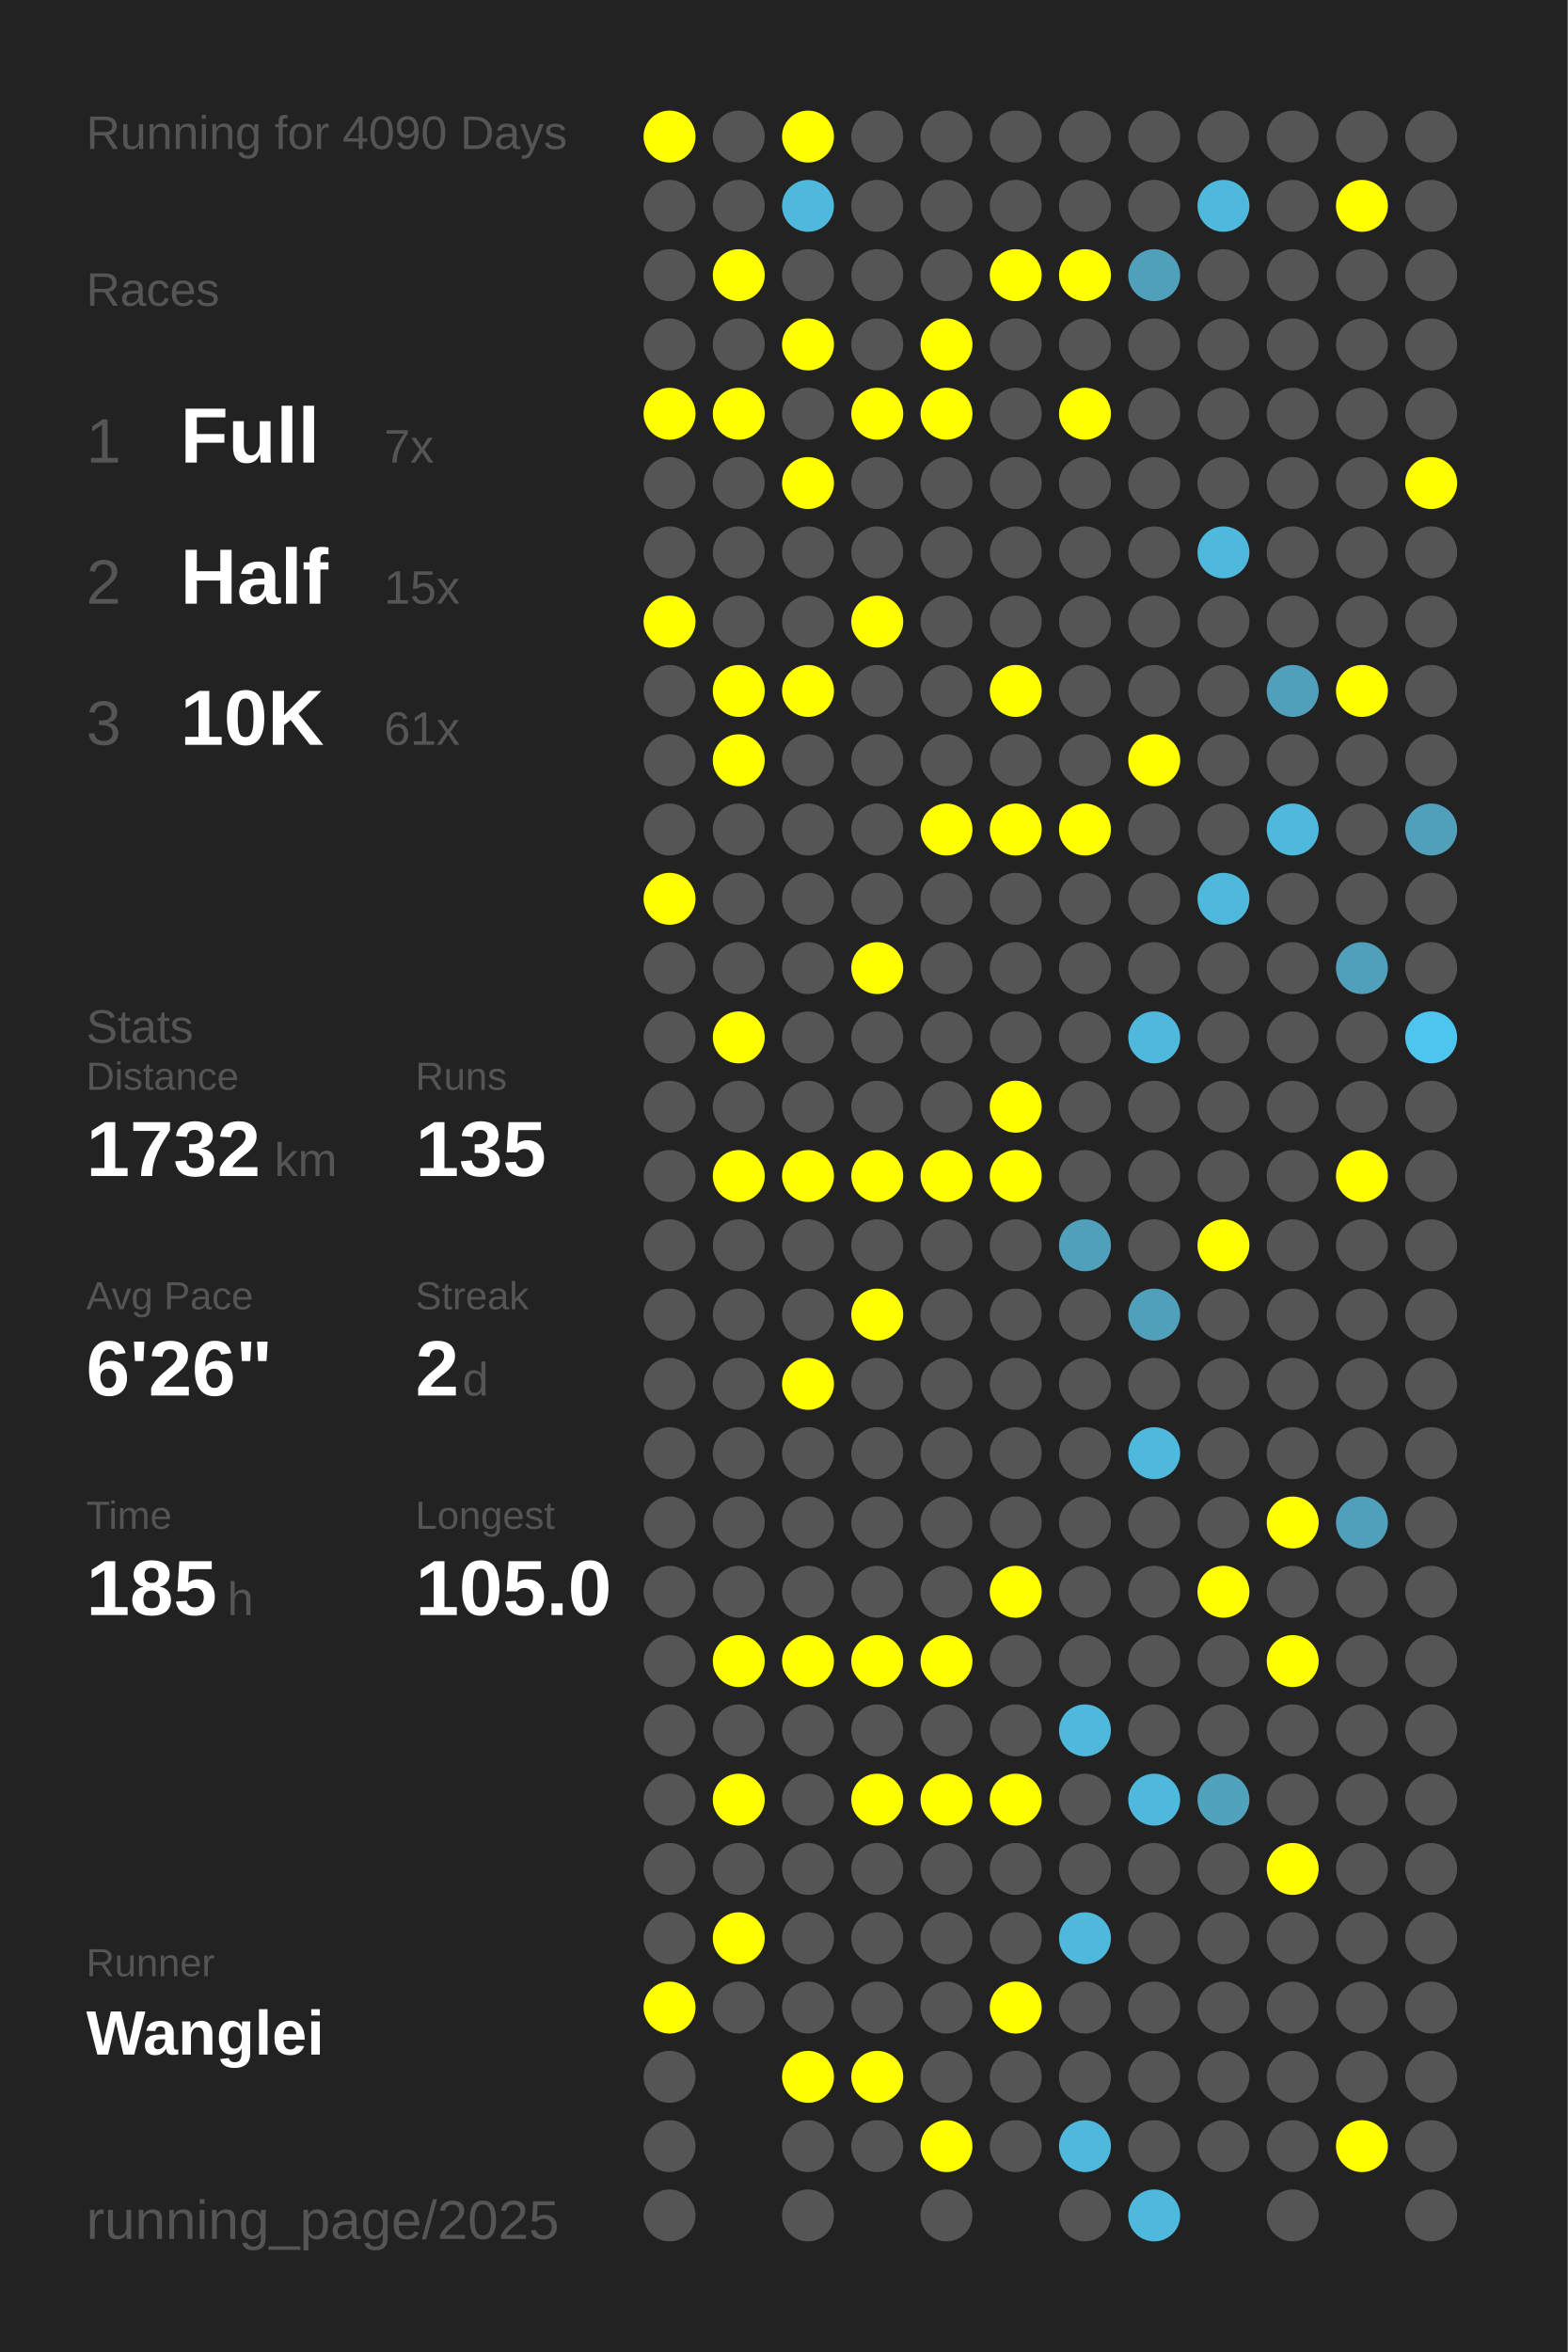
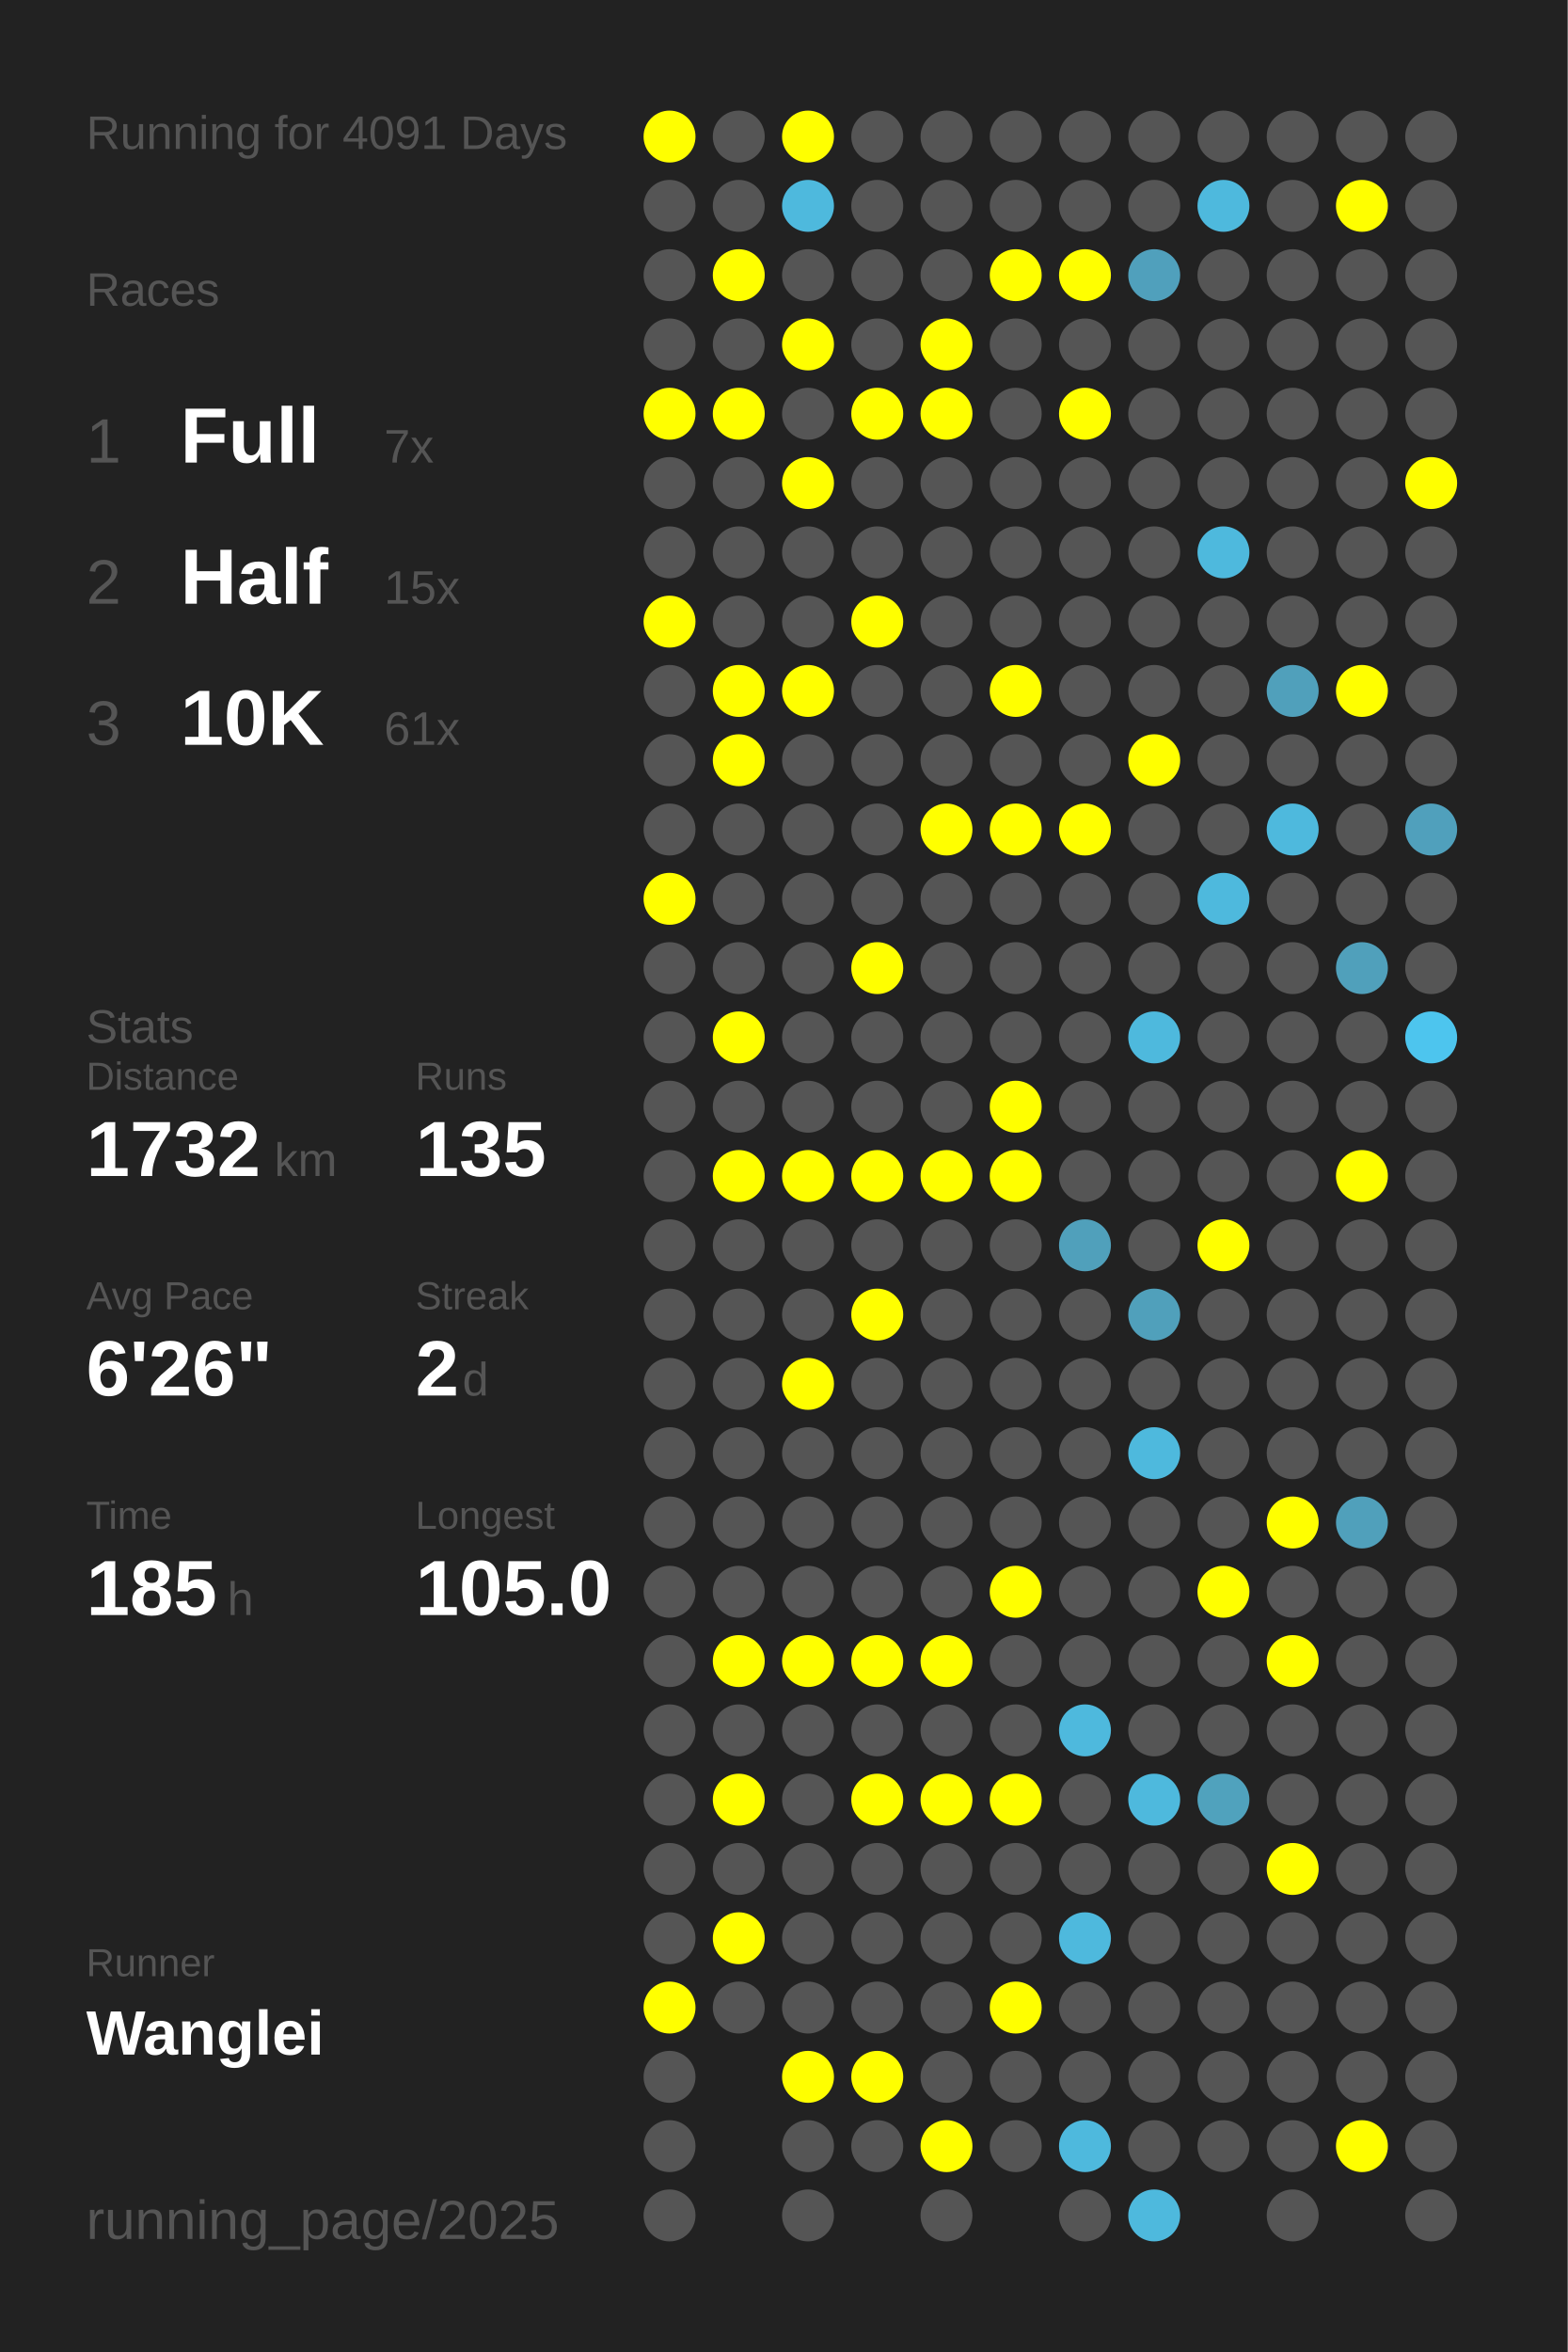
<svg xmlns="http://www.w3.org/2000/svg" baseProfile="full" height="300mm" version="1.1" viewBox="0,0,200,300" width="200mm">
  <defs />
  <rect fill="#222222" height="300" width="200" x="0" y="0" />
-   <text fill="#555555" style="font-size:6px; font-family:Arial;" x="11" y="19">Running for 4090 Days</text>
+   <text fill="#555555" style="font-size:6px; font-family:Arial;" x="11" y="19">Running for 4091 Days</text>
  <text fill="#555555" style="font-size:6px; font-family:Arial;" x="11" y="39">Races</text>
  <text fill="#555555" style="font-size:8px; font-family:Arial;" x="11" y="59">1</text>
  <text fill="#FFFFFF" style="font-size:10px; font-family:Arial; font-weight:bold;" x="23" y="59">Full</text>
  <text fill="#555555" style="font-size:6px; font-family:Arial;" x="49" y="59">7x</text>
  <text fill="#555555" style="font-size:8px; font-family:Arial;" x="11" y="77">2</text>
  <text fill="#FFFFFF" style="font-size:10px; font-family:Arial; font-weight:bold;" x="23" y="77">Half</text>
  <text fill="#555555" style="font-size:6px; font-family:Arial;" x="49" y="77">15x</text>
  <text fill="#555555" style="font-size:8px; font-family:Arial;" x="11" y="95">3</text>
  <text fill="#FFFFFF" style="font-size:10px; font-family:Arial; font-weight:bold;" x="23" y="95">10K</text>
  <text fill="#555555" style="font-size:6px; font-family:Arial;" x="49" y="95">61x</text>
  <text fill="#555555" style="font-size:6px; font-family:Arial;" x="11" y="133">Stats</text>
  <text fill="#555555" style="font-size:5px; font-family:Arial;" x="11" y="139">Distance</text>
  <text fill="#FFFFFF" style="font-size:10px; font-family:Arial; font-weight:bold;" x="11" y="150">1732</text>
  <text fill="#555555" style="font-size:6px; font-family:Arial;" x="35" y="150">km</text>
  <text fill="#555555" style="font-size:5px; font-family:Arial;" x="53" y="139">Runs</text>
  <text fill="#FFFFFF" style="font-size:10px; font-family:Arial; font-weight:bold;" x="53" y="150">135</text>
  <text fill="#555555" style="font-size:5px; font-family:Arial;" x="11" y="167">Avg Pace</text>
  <text fill="#FFFFFF" style="font-size:10px; font-family:Arial; font-weight:bold;" x="11" y="178">6'26"</text>
  <text fill="#555555" style="font-size:5px; font-family:Arial;" x="53" y="167">Streak</text>
  <text fill="#FFFFFF" style="font-size:10px; font-family:Arial; font-weight:bold;" x="53" y="178">2</text>
  <text fill="#555555" style="font-size:6px; font-family:Arial;" x="59" y="178">d</text>
  <text fill="#555555" style="font-size:5px; font-family:Arial;" x="11" y="195">Time</text>
  <text fill="#FFFFFF" style="font-size:10px; font-family:Arial; font-weight:bold;" x="11" y="206">185</text>
  <text fill="#555555" style="font-size:6px; font-family:Arial;" x="29" y="206">h</text>
  <text fill="#555555" style="font-size:5px; font-family:Arial;" x="53" y="195">Longest</text>
  <text fill="#FFFFFF" style="font-size:10px; font-family:Arial; font-weight:bold;" x="53" y="206">105.0</text>
  <text fill="#555555" style="font-size:5px; font-family:Arial;" x="11" y="252.065">Runner</text>
  <text fill="#FFFFFF" style="font-size:8px; font-family:Arial; font-weight:bold;" x="11" y="262.065">Wanglei</text>
  <text fill="#555555" style="font-size:7px; font-family:Arial;" x="11" y="285.581">running_page/2025</text>
  <circle cx="85.417" cy="17.419" fill="#FFFF00" r="3.312" />
  <circle cx="85.417" cy="26.258" fill="#555555" r="3.312" />
  <circle cx="85.417" cy="35.097" fill="#555555" r="3.312" />
  <circle cx="85.417" cy="43.935" fill="#555555" r="3.312" />
  <circle cx="85.417" cy="52.774" fill="#FFFF00" r="3.312" />
  <circle cx="85.417" cy="61.613" fill="#555555" r="3.312" />
  <circle cx="85.417" cy="70.452" fill="#555555" r="3.312" />
  <circle cx="85.417" cy="79.29" fill="#FFFF00" r="3.312" />
  <circle cx="85.417" cy="88.129" fill="#555555" r="3.312" />
  <circle cx="85.417" cy="96.968" fill="#555555" r="3.312" />
  <circle cx="85.417" cy="105.806" fill="#555555" r="3.312" />
  <circle cx="85.417" cy="114.645" fill="#FFFF00" r="3.312" />
  <circle cx="85.417" cy="123.484" fill="#555555" r="3.312" />
  <circle cx="85.417" cy="132.323" fill="#555555" r="3.312" />
  <circle cx="85.417" cy="141.161" fill="#555555" r="3.312" />
  <circle cx="85.417" cy="150" fill="#555555" r="3.312" />
  <circle cx="85.417" cy="158.839" fill="#555555" r="3.312" />
  <circle cx="85.417" cy="167.677" fill="#555555" r="3.312" />
  <circle cx="85.417" cy="176.516" fill="#555555" r="3.312" />
  <circle cx="85.417" cy="185.355" fill="#555555" r="3.312" />
  <circle cx="85.417" cy="194.194" fill="#555555" r="3.312" />
  <circle cx="85.417" cy="203.032" fill="#555555" r="3.312" />
  <circle cx="85.417" cy="211.871" fill="#555555" r="3.312" />
  <circle cx="85.417" cy="220.71" fill="#555555" r="3.312" />
  <circle cx="85.417" cy="229.548" fill="#555555" r="3.312" />
  <circle cx="85.417" cy="238.387" fill="#555555" r="3.312" />
  <circle cx="85.417" cy="247.226" fill="#555555" r="3.312" />
  <circle cx="85.417" cy="256.065" fill="#FFFF00" r="3.312" />
  <circle cx="85.417" cy="264.903" fill="#555555" r="3.312" />
  <circle cx="85.417" cy="273.742" fill="#555555" r="3.312" />
  <circle cx="85.417" cy="282.581" fill="#555555" r="3.312" />
  <circle cx="94.25" cy="17.419" fill="#555555" r="3.312" />
  <circle cx="94.25" cy="26.258" fill="#555555" r="3.312" />
  <circle cx="94.25" cy="35.097" fill="#FFFF00" r="3.312" />
  <circle cx="94.25" cy="43.935" fill="#555555" r="3.312" />
  <circle cx="94.25" cy="52.774" fill="#FFFF00" r="3.312" />
  <circle cx="94.25" cy="61.613" fill="#555555" r="3.312" />
  <circle cx="94.25" cy="70.452" fill="#555555" r="3.312" />
  <circle cx="94.25" cy="79.29" fill="#555555" r="3.312" />
  <circle cx="94.25" cy="88.129" fill="#FFFF00" r="3.312" />
  <circle cx="94.25" cy="96.968" fill="#FFFF00" r="3.312" />
  <circle cx="94.25" cy="105.806" fill="#555555" r="3.312" />
  <circle cx="94.25" cy="114.645" fill="#555555" r="3.312" />
  <circle cx="94.25" cy="123.484" fill="#555555" r="3.312" />
  <circle cx="94.25" cy="132.323" fill="#FFFF00" r="3.312" />
  <circle cx="94.25" cy="141.161" fill="#555555" r="3.312" />
  <circle cx="94.25" cy="150" fill="#FFFF00" r="3.312" />
  <circle cx="94.25" cy="158.839" fill="#555555" r="3.312" />
  <circle cx="94.25" cy="167.677" fill="#555555" r="3.312" />
  <circle cx="94.25" cy="176.516" fill="#555555" r="3.312" />
  <circle cx="94.25" cy="185.355" fill="#555555" r="3.312" />
  <circle cx="94.25" cy="194.194" fill="#555555" r="3.312" />
  <circle cx="94.25" cy="203.032" fill="#555555" r="3.312" />
  <circle cx="94.25" cy="211.871" fill="#FFFF00" r="3.312" />
  <circle cx="94.25" cy="220.71" fill="#555555" r="3.312" />
  <circle cx="94.25" cy="229.548" fill="#FFFF00" r="3.312" />
  <circle cx="94.25" cy="238.387" fill="#555555" r="3.312" />
  <circle cx="94.25" cy="247.226" fill="#FFFF00" r="3.312" />
  <circle cx="94.25" cy="256.065" fill="#555555" r="3.312" />
  <circle cx="103.083" cy="17.419" fill="#FFFF00" r="3.312" />
  <circle cx="103.083" cy="26.258" fill="#4eb9dd" r="3.312" />
  <circle cx="103.083" cy="35.097" fill="#555555" r="3.312" />
  <circle cx="103.083" cy="43.935" fill="#FFFF00" r="3.312" />
  <circle cx="103.083" cy="52.774" fill="#555555" r="3.312" />
  <circle cx="103.083" cy="61.613" fill="#FFFF00" r="3.312" />
  <circle cx="103.083" cy="70.452" fill="#555555" r="3.312" />
  <circle cx="103.083" cy="79.29" fill="#555555" r="3.312" />
  <circle cx="103.083" cy="88.129" fill="#FFFF00" r="3.312" />
  <circle cx="103.083" cy="96.968" fill="#555555" r="3.312" />
  <circle cx="103.083" cy="105.806" fill="#555555" r="3.312" />
  <circle cx="103.083" cy="114.645" fill="#555555" r="3.312" />
  <circle cx="103.083" cy="123.484" fill="#555555" r="3.312" />
  <circle cx="103.083" cy="132.323" fill="#555555" r="3.312" />
  <circle cx="103.083" cy="141.161" fill="#555555" r="3.312" />
  <circle cx="103.083" cy="150" fill="#FFFF00" r="3.312" />
  <circle cx="103.083" cy="158.839" fill="#555555" r="3.312" />
  <circle cx="103.083" cy="167.677" fill="#555555" r="3.312" />
  <circle cx="103.083" cy="176.516" fill="#FFFF00" r="3.312" />
  <circle cx="103.083" cy="185.355" fill="#555555" r="3.312" />
  <circle cx="103.083" cy="194.194" fill="#555555" r="3.312" />
  <circle cx="103.083" cy="203.032" fill="#555555" r="3.312" />
  <circle cx="103.083" cy="211.871" fill="#FFFF00" r="3.312" />
  <circle cx="103.083" cy="220.71" fill="#555555" r="3.312" />
  <circle cx="103.083" cy="229.548" fill="#555555" r="3.312" />
  <circle cx="103.083" cy="238.387" fill="#555555" r="3.312" />
  <circle cx="103.083" cy="247.226" fill="#555555" r="3.312" />
  <circle cx="103.083" cy="256.065" fill="#555555" r="3.312" />
  <circle cx="103.083" cy="264.903" fill="#FFFF00" r="3.312" />
  <circle cx="103.083" cy="273.742" fill="#555555" r="3.312" />
  <circle cx="103.083" cy="282.581" fill="#555555" r="3.312" />
  <circle cx="111.917" cy="17.419" fill="#555555" r="3.312" />
  <circle cx="111.917" cy="26.258" fill="#555555" r="3.312" />
  <circle cx="111.917" cy="35.097" fill="#555555" r="3.312" />
  <circle cx="111.917" cy="43.935" fill="#555555" r="3.312" />
  <circle cx="111.917" cy="52.774" fill="#FFFF00" r="3.312" />
  <circle cx="111.917" cy="61.613" fill="#555555" r="3.312" />
  <circle cx="111.917" cy="70.452" fill="#555555" r="3.312" />
  <circle cx="111.917" cy="79.29" fill="#FFFF00" r="3.312" />
  <circle cx="111.917" cy="88.129" fill="#555555" r="3.312" />
  <circle cx="111.917" cy="96.968" fill="#555555" r="3.312" />
  <circle cx="111.917" cy="105.806" fill="#555555" r="3.312" />
  <circle cx="111.917" cy="114.645" fill="#555555" r="3.312" />
  <circle cx="111.917" cy="123.484" fill="#FFFF00" r="3.312" />
  <circle cx="111.917" cy="132.323" fill="#555555" r="3.312" />
  <circle cx="111.917" cy="141.161" fill="#555555" r="3.312" />
  <circle cx="111.917" cy="150" fill="#FFFF00" r="3.312" />
  <circle cx="111.917" cy="158.839" fill="#555555" r="3.312" />
  <circle cx="111.917" cy="167.677" fill="#FFFF00" r="3.312" />
  <circle cx="111.917" cy="176.516" fill="#555555" r="3.312" />
  <circle cx="111.917" cy="185.355" fill="#555555" r="3.312" />
  <circle cx="111.917" cy="194.194" fill="#555555" r="3.312" />
  <circle cx="111.917" cy="203.032" fill="#555555" r="3.312" />
  <circle cx="111.917" cy="211.871" fill="#FFFF00" r="3.312" />
  <circle cx="111.917" cy="220.71" fill="#555555" r="3.312" />
  <circle cx="111.917" cy="229.548" fill="#FFFF00" r="3.312" />
  <circle cx="111.917" cy="238.387" fill="#555555" r="3.312" />
  <circle cx="111.917" cy="247.226" fill="#555555" r="3.312" />
  <circle cx="111.917" cy="256.065" fill="#555555" r="3.312" />
  <circle cx="111.917" cy="264.903" fill="#FFFF00" r="3.312" />
  <circle cx="111.917" cy="273.742" fill="#555555" r="3.312" />
  <circle cx="120.75" cy="17.419" fill="#555555" r="3.312" />
  <circle cx="120.75" cy="26.258" fill="#555555" r="3.312" />
  <circle cx="120.75" cy="35.097" fill="#555555" r="3.312" />
  <circle cx="120.75" cy="43.935" fill="#FFFF00" r="3.312" />
  <circle cx="120.75" cy="52.774" fill="#FFFF00" r="3.312" />
  <circle cx="120.75" cy="61.613" fill="#555555" r="3.312" />
  <circle cx="120.75" cy="70.452" fill="#555555" r="3.312" />
  <circle cx="120.75" cy="79.29" fill="#555555" r="3.312" />
  <circle cx="120.75" cy="88.129" fill="#555555" r="3.312" />
  <circle cx="120.75" cy="96.968" fill="#555555" r="3.312" />
  <circle cx="120.75" cy="105.806" fill="#FFFF00" r="3.312" />
  <circle cx="120.75" cy="114.645" fill="#555555" r="3.312" />
  <circle cx="120.75" cy="123.484" fill="#555555" r="3.312" />
  <circle cx="120.75" cy="132.323" fill="#555555" r="3.312" />
  <circle cx="120.75" cy="141.161" fill="#555555" r="3.312" />
  <circle cx="120.75" cy="150" fill="#FFFF00" r="3.312" />
  <circle cx="120.75" cy="158.839" fill="#555555" r="3.312" />
  <circle cx="120.75" cy="167.677" fill="#555555" r="3.312" />
  <circle cx="120.75" cy="176.516" fill="#555555" r="3.312" />
  <circle cx="120.75" cy="185.355" fill="#555555" r="3.312" />
  <circle cx="120.75" cy="194.194" fill="#555555" r="3.312" />
  <circle cx="120.75" cy="203.032" fill="#555555" r="3.312" />
  <circle cx="120.75" cy="211.871" fill="#FFFF00" r="3.312" />
  <circle cx="120.75" cy="220.71" fill="#555555" r="3.312" />
  <circle cx="120.75" cy="229.548" fill="#FFFF00" r="3.312" />
  <circle cx="120.75" cy="238.387" fill="#555555" r="3.312" />
  <circle cx="120.75" cy="247.226" fill="#555555" r="3.312" />
  <circle cx="120.75" cy="256.065" fill="#555555" r="3.312" />
  <circle cx="120.75" cy="264.903" fill="#555555" r="3.312" />
  <circle cx="120.75" cy="273.742" fill="#FFFF00" r="3.312" />
  <circle cx="120.75" cy="282.581" fill="#555555" r="3.312" />
  <circle cx="129.583" cy="17.419" fill="#555555" r="3.312" />
  <circle cx="129.583" cy="26.258" fill="#555555" r="3.312" />
  <circle cx="129.583" cy="35.097" fill="#FFFF00" r="3.312" />
  <circle cx="129.583" cy="43.935" fill="#555555" r="3.312" />
  <circle cx="129.583" cy="52.774" fill="#555555" r="3.312" />
  <circle cx="129.583" cy="61.613" fill="#555555" r="3.312" />
  <circle cx="129.583" cy="70.452" fill="#555555" r="3.312" />
  <circle cx="129.583" cy="79.29" fill="#555555" r="3.312" />
  <circle cx="129.583" cy="88.129" fill="#FFFF00" r="3.312" />
  <circle cx="129.583" cy="96.968" fill="#555555" r="3.312" />
  <circle cx="129.583" cy="105.806" fill="#FFFF00" r="3.312" />
  <circle cx="129.583" cy="114.645" fill="#555555" r="3.312" />
  <circle cx="129.583" cy="123.484" fill="#555555" r="3.312" />
  <circle cx="129.583" cy="132.323" fill="#555555" r="3.312" />
  <circle cx="129.583" cy="141.161" fill="#FFFF00" r="3.312" />
  <circle cx="129.583" cy="150" fill="#FFFF00" r="3.312" />
  <circle cx="129.583" cy="158.839" fill="#555555" r="3.312" />
  <circle cx="129.583" cy="167.677" fill="#555555" r="3.312" />
  <circle cx="129.583" cy="176.516" fill="#555555" r="3.312" />
  <circle cx="129.583" cy="185.355" fill="#555555" r="3.312" />
  <circle cx="129.583" cy="194.194" fill="#555555" r="3.312" />
  <circle cx="129.583" cy="203.032" fill="#FFFF00" r="3.312" />
  <circle cx="129.583" cy="211.871" fill="#555555" r="3.312" />
  <circle cx="129.583" cy="220.71" fill="#555555" r="3.312" />
  <circle cx="129.583" cy="229.548" fill="#FFFF00" r="3.312" />
  <circle cx="129.583" cy="238.387" fill="#555555" r="3.312" />
  <circle cx="129.583" cy="247.226" fill="#555555" r="3.312" />
  <circle cx="129.583" cy="256.065" fill="#FFFF00" r="3.312" />
  <circle cx="129.583" cy="264.903" fill="#555555" r="3.312" />
  <circle cx="129.583" cy="273.742" fill="#555555" r="3.312" />
  <circle cx="138.417" cy="17.419" fill="#555555" r="3.312" />
  <circle cx="138.417" cy="26.258" fill="#555555" r="3.312" />
  <circle cx="138.417" cy="35.097" fill="#FFFF00" r="3.312" />
  <circle cx="138.417" cy="43.935" fill="#555555" r="3.312" />
  <circle cx="138.417" cy="52.774" fill="#FFFF00" r="3.312" />
  <circle cx="138.417" cy="61.613" fill="#555555" r="3.312" />
  <circle cx="138.417" cy="70.452" fill="#555555" r="3.312" />
  <circle cx="138.417" cy="79.29" fill="#555555" r="3.312" />
  <circle cx="138.417" cy="88.129" fill="#555555" r="3.312" />
  <circle cx="138.417" cy="96.968" fill="#555555" r="3.312" />
  <circle cx="138.417" cy="105.806" fill="#FFFF00" r="3.312" />
  <circle cx="138.417" cy="114.645" fill="#555555" r="3.312" />
  <circle cx="138.417" cy="123.484" fill="#555555" r="3.312" />
  <circle cx="138.417" cy="132.323" fill="#555555" r="3.312" />
  <circle cx="138.417" cy="141.161" fill="#555555" r="3.312" />
  <circle cx="138.417" cy="150" fill="#555555" r="3.312" />
  <circle cx="138.417" cy="158.839" fill="#50a0bb" r="3.312" />
  <circle cx="138.417" cy="167.677" fill="#555555" r="3.312" />
  <circle cx="138.417" cy="176.516" fill="#555555" r="3.312" />
  <circle cx="138.417" cy="185.355" fill="#555555" r="3.312" />
  <circle cx="138.417" cy="194.194" fill="#555555" r="3.312" />
  <circle cx="138.417" cy="203.032" fill="#555555" r="3.312" />
  <circle cx="138.417" cy="211.871" fill="#555555" r="3.312" />
  <circle cx="138.417" cy="220.71" fill="#4eb9dd" r="3.312" />
  <circle cx="138.417" cy="229.548" fill="#555555" r="3.312" />
  <circle cx="138.417" cy="238.387" fill="#555555" r="3.312" />
  <circle cx="138.417" cy="247.226" fill="#4eb9dd" r="3.312" />
  <circle cx="138.417" cy="256.065" fill="#555555" r="3.312" />
  <circle cx="138.417" cy="264.903" fill="#555555" r="3.312" />
  <circle cx="138.417" cy="273.742" fill="#4eb9dd" r="3.312" />
  <circle cx="138.417" cy="282.581" fill="#555555" r="3.312" />
  <circle cx="147.25" cy="17.419" fill="#555555" r="3.312" />
  <circle cx="147.25" cy="26.258" fill="#555555" r="3.312" />
  <circle cx="147.25" cy="35.097" fill="#50a0bc" r="3.312" />
  <circle cx="147.25" cy="43.935" fill="#555555" r="3.312" />
  <circle cx="147.25" cy="52.774" fill="#555555" r="3.312" />
  <circle cx="147.25" cy="61.613" fill="#555555" r="3.312" />
  <circle cx="147.25" cy="70.452" fill="#555555" r="3.312" />
  <circle cx="147.25" cy="79.29" fill="#555555" r="3.312" />
  <circle cx="147.25" cy="88.129" fill="#555555" r="3.312" />
  <circle cx="147.25" cy="96.968" fill="#FFFF00" r="3.312" />
  <circle cx="147.25" cy="105.806" fill="#555555" r="3.312" />
  <circle cx="147.25" cy="114.645" fill="#555555" r="3.312" />
  <circle cx="147.25" cy="123.484" fill="#555555" r="3.312" />
  <circle cx="147.25" cy="132.323" fill="#4eb9dd" r="3.312" />
  <circle cx="147.25" cy="141.161" fill="#555555" r="3.312" />
  <circle cx="147.25" cy="150" fill="#555555" r="3.312" />
  <circle cx="147.25" cy="158.839" fill="#555555" r="3.312" />
  <circle cx="147.25" cy="167.677" fill="#50a0bb" r="3.312" />
  <circle cx="147.25" cy="176.516" fill="#555555" r="3.312" />
  <circle cx="147.25" cy="185.355" fill="#4eb9dd" r="3.312" />
  <circle cx="147.25" cy="194.194" fill="#555555" r="3.312" />
  <circle cx="147.25" cy="203.032" fill="#555555" r="3.312" />
  <circle cx="147.25" cy="211.871" fill="#555555" r="3.312" />
  <circle cx="147.25" cy="220.71" fill="#555555" r="3.312" />
  <circle cx="147.25" cy="229.548" fill="#4eb9dd" r="3.312" />
  <circle cx="147.25" cy="238.387" fill="#555555" r="3.312" />
  <circle cx="147.25" cy="247.226" fill="#555555" r="3.312" />
  <circle cx="147.25" cy="256.065" fill="#555555" r="3.312" />
  <circle cx="147.25" cy="264.903" fill="#555555" r="3.312" />
  <circle cx="147.25" cy="273.742" fill="#555555" r="3.312" />
  <circle cx="147.25" cy="282.581" fill="#4eb9dd" r="3.312" />
  <circle cx="156.083" cy="17.419" fill="#555555" r="3.312" />
  <circle cx="156.083" cy="26.258" fill="#4eb9dd" r="3.312" />
  <circle cx="156.083" cy="35.097" fill="#555555" r="3.312" />
  <circle cx="156.083" cy="43.935" fill="#555555" r="3.312" />
  <circle cx="156.083" cy="52.774" fill="#555555" r="3.312" />
  <circle cx="156.083" cy="61.613" fill="#555555" r="3.312" />
  <circle cx="156.083" cy="70.452" fill="#4eb9dd" r="3.312" />
  <circle cx="156.083" cy="79.29" fill="#555555" r="3.312" />
  <circle cx="156.083" cy="88.129" fill="#555555" r="3.312" />
  <circle cx="156.083" cy="96.968" fill="#555555" r="3.312" />
  <circle cx="156.083" cy="105.806" fill="#555555" r="3.312" />
  <circle cx="156.083" cy="114.645" fill="#4eb9dd" r="3.312" />
  <circle cx="156.083" cy="123.484" fill="#555555" r="3.312" />
  <circle cx="156.083" cy="132.323" fill="#555555" r="3.312" />
  <circle cx="156.083" cy="141.161" fill="#555555" r="3.312" />
  <circle cx="156.083" cy="150" fill="#555555" r="3.312" />
  <circle cx="156.083" cy="158.839" fill="#FFFF00" r="3.312" />
  <circle cx="156.083" cy="167.677" fill="#555555" r="3.312" />
  <circle cx="156.083" cy="176.516" fill="#555555" r="3.312" />
  <circle cx="156.083" cy="185.355" fill="#555555" r="3.312" />
  <circle cx="156.083" cy="194.194" fill="#555555" r="3.312" />
  <circle cx="156.083" cy="203.032" fill="#FFFF00" r="3.312" />
  <circle cx="156.083" cy="211.871" fill="#555555" r="3.312" />
  <circle cx="156.083" cy="220.71" fill="#555555" r="3.312" />
  <circle cx="156.083" cy="229.548" fill="#50a2bd" r="3.312" />
  <circle cx="156.083" cy="238.387" fill="#555555" r="3.312" />
  <circle cx="156.083" cy="247.226" fill="#555555" r="3.312" />
  <circle cx="156.083" cy="256.065" fill="#555555" r="3.312" />
  <circle cx="156.083" cy="264.903" fill="#555555" r="3.312" />
  <circle cx="156.083" cy="273.742" fill="#555555" r="3.312" />
  <circle cx="164.917" cy="17.419" fill="#555555" r="3.312" />
  <circle cx="164.917" cy="26.258" fill="#555555" r="3.312" />
  <circle cx="164.917" cy="35.097" fill="#555555" r="3.312" />
  <circle cx="164.917" cy="43.935" fill="#555555" r="3.312" />
  <circle cx="164.917" cy="52.774" fill="#555555" r="3.312" />
  <circle cx="164.917" cy="61.613" fill="#555555" r="3.312" />
  <circle cx="164.917" cy="70.452" fill="#555555" r="3.312" />
  <circle cx="164.917" cy="79.29" fill="#555555" r="3.312" />
  <circle cx="164.917" cy="88.129" fill="#50a0bb" r="3.312" />
  <circle cx="164.917" cy="96.968" fill="#555555" r="3.312" />
  <circle cx="164.917" cy="105.806" fill="#4eb9dd" r="3.312" />
  <circle cx="164.917" cy="114.645" fill="#555555" r="3.312" />
  <circle cx="164.917" cy="123.484" fill="#555555" r="3.312" />
  <circle cx="164.917" cy="132.323" fill="#555555" r="3.312" />
  <circle cx="164.917" cy="141.161" fill="#555555" r="3.312" />
  <circle cx="164.917" cy="150" fill="#555555" r="3.312" />
  <circle cx="164.917" cy="158.839" fill="#555555" r="3.312" />
  <circle cx="164.917" cy="167.677" fill="#555555" r="3.312" />
  <circle cx="164.917" cy="176.516" fill="#555555" r="3.312" />
  <circle cx="164.917" cy="185.355" fill="#555555" r="3.312" />
  <circle cx="164.917" cy="194.194" fill="#FFFF00" r="3.312" />
  <circle cx="164.917" cy="203.032" fill="#555555" r="3.312" />
  <circle cx="164.917" cy="211.871" fill="#FFFF00" r="3.312" />
  <circle cx="164.917" cy="220.71" fill="#555555" r="3.312" />
  <circle cx="164.917" cy="229.548" fill="#555555" r="3.312" />
  <circle cx="164.917" cy="238.387" fill="#FFFF00" r="3.312" />
  <circle cx="164.917" cy="247.226" fill="#555555" r="3.312" />
  <circle cx="164.917" cy="256.065" fill="#555555" r="3.312" />
  <circle cx="164.917" cy="264.903" fill="#555555" r="3.312" />
  <circle cx="164.917" cy="273.742" fill="#555555" r="3.312" />
  <circle cx="164.917" cy="282.581" fill="#555555" r="3.312" />
  <circle cx="173.75" cy="17.419" fill="#555555" r="3.312" />
  <circle cx="173.75" cy="26.258" fill="#FFFF00" r="3.312" />
  <circle cx="173.75" cy="35.097" fill="#555555" r="3.312" />
  <circle cx="173.75" cy="43.935" fill="#555555" r="3.312" />
  <circle cx="173.75" cy="52.774" fill="#555555" r="3.312" />
  <circle cx="173.75" cy="61.613" fill="#555555" r="3.312" />
  <circle cx="173.75" cy="70.452" fill="#555555" r="3.312" />
  <circle cx="173.75" cy="79.29" fill="#555555" r="3.312" />
  <circle cx="173.75" cy="88.129" fill="#FFFF00" r="3.312" />
  <circle cx="173.75" cy="96.968" fill="#555555" r="3.312" />
  <circle cx="173.75" cy="105.806" fill="#555555" r="3.312" />
  <circle cx="173.75" cy="114.645" fill="#555555" r="3.312" />
  <circle cx="173.75" cy="123.484" fill="#50a0bb" r="3.312" />
  <circle cx="173.75" cy="132.323" fill="#555555" r="3.312" />
  <circle cx="173.75" cy="141.161" fill="#555555" r="3.312" />
  <circle cx="173.75" cy="150" fill="#FFFF00" r="3.312" />
  <circle cx="173.75" cy="158.839" fill="#555555" r="3.312" />
  <circle cx="173.75" cy="167.677" fill="#555555" r="3.312" />
  <circle cx="173.75" cy="176.516" fill="#555555" r="3.312" />
  <circle cx="173.75" cy="185.355" fill="#555555" r="3.312" />
  <circle cx="173.75" cy="194.194" fill="#50a0bb" r="3.312" />
  <circle cx="173.75" cy="203.032" fill="#555555" r="3.312" />
  <circle cx="173.75" cy="211.871" fill="#555555" r="3.312" />
  <circle cx="173.75" cy="220.71" fill="#555555" r="3.312" />
  <circle cx="173.75" cy="229.548" fill="#555555" r="3.312" />
  <circle cx="173.75" cy="238.387" fill="#555555" r="3.312" />
  <circle cx="173.75" cy="247.226" fill="#555555" r="3.312" />
  <circle cx="173.75" cy="256.065" fill="#555555" r="3.312" />
  <circle cx="173.75" cy="264.903" fill="#555555" r="3.312" />
  <circle cx="173.75" cy="273.742" fill="#FFFF00" r="3.312" />
  <circle cx="182.583" cy="17.419" fill="#555555" r="3.312" />
  <circle cx="182.583" cy="26.258" fill="#555555" r="3.312" />
  <circle cx="182.583" cy="35.097" fill="#555555" r="3.312" />
  <circle cx="182.583" cy="43.935" fill="#555555" r="3.312" />
  <circle cx="182.583" cy="52.774" fill="#555555" r="3.312" />
  <circle cx="182.583" cy="61.613" fill="#FFFF00" r="3.312" />
  <circle cx="182.583" cy="70.452" fill="#555555" r="3.312" />
  <circle cx="182.583" cy="79.29" fill="#555555" r="3.312" />
  <circle cx="182.583" cy="88.129" fill="#555555" r="3.312" />
  <circle cx="182.583" cy="96.968" fill="#555555" r="3.312" />
  <circle cx="182.583" cy="105.806" fill="#50a0bc" r="3.312" />
  <circle cx="182.583" cy="114.645" fill="#555555" r="3.312" />
  <circle cx="182.583" cy="123.484" fill="#555555" r="3.312" />
  <circle cx="182.583" cy="132.323" fill="#4dc5ee" r="3.312" />
  <circle cx="182.583" cy="141.161" fill="#555555" r="3.312" />
  <circle cx="182.583" cy="150" fill="#555555" r="3.312" />
  <circle cx="182.583" cy="158.839" fill="#555555" r="3.312" />
  <circle cx="182.583" cy="167.677" fill="#555555" r="3.312" />
  <circle cx="182.583" cy="176.516" fill="#555555" r="3.312" />
  <circle cx="182.583" cy="185.355" fill="#555555" r="3.312" />
  <circle cx="182.583" cy="194.194" fill="#555555" r="3.312" />
  <circle cx="182.583" cy="203.032" fill="#555555" r="3.312" />
  <circle cx="182.583" cy="211.871" fill="#555555" r="3.312" />
  <circle cx="182.583" cy="220.71" fill="#555555" r="3.312" />
  <circle cx="182.583" cy="229.548" fill="#555555" r="3.312" />
  <circle cx="182.583" cy="238.387" fill="#555555" r="3.312" />
  <circle cx="182.583" cy="247.226" fill="#555555" r="3.312" />
  <circle cx="182.583" cy="256.065" fill="#555555" r="3.312" />
  <circle cx="182.583" cy="264.903" fill="#555555" r="3.312" />
  <circle cx="182.583" cy="273.742" fill="#555555" r="3.312" />
  <circle cx="182.583" cy="282.581" fill="#555555" r="3.312" />
</svg>
